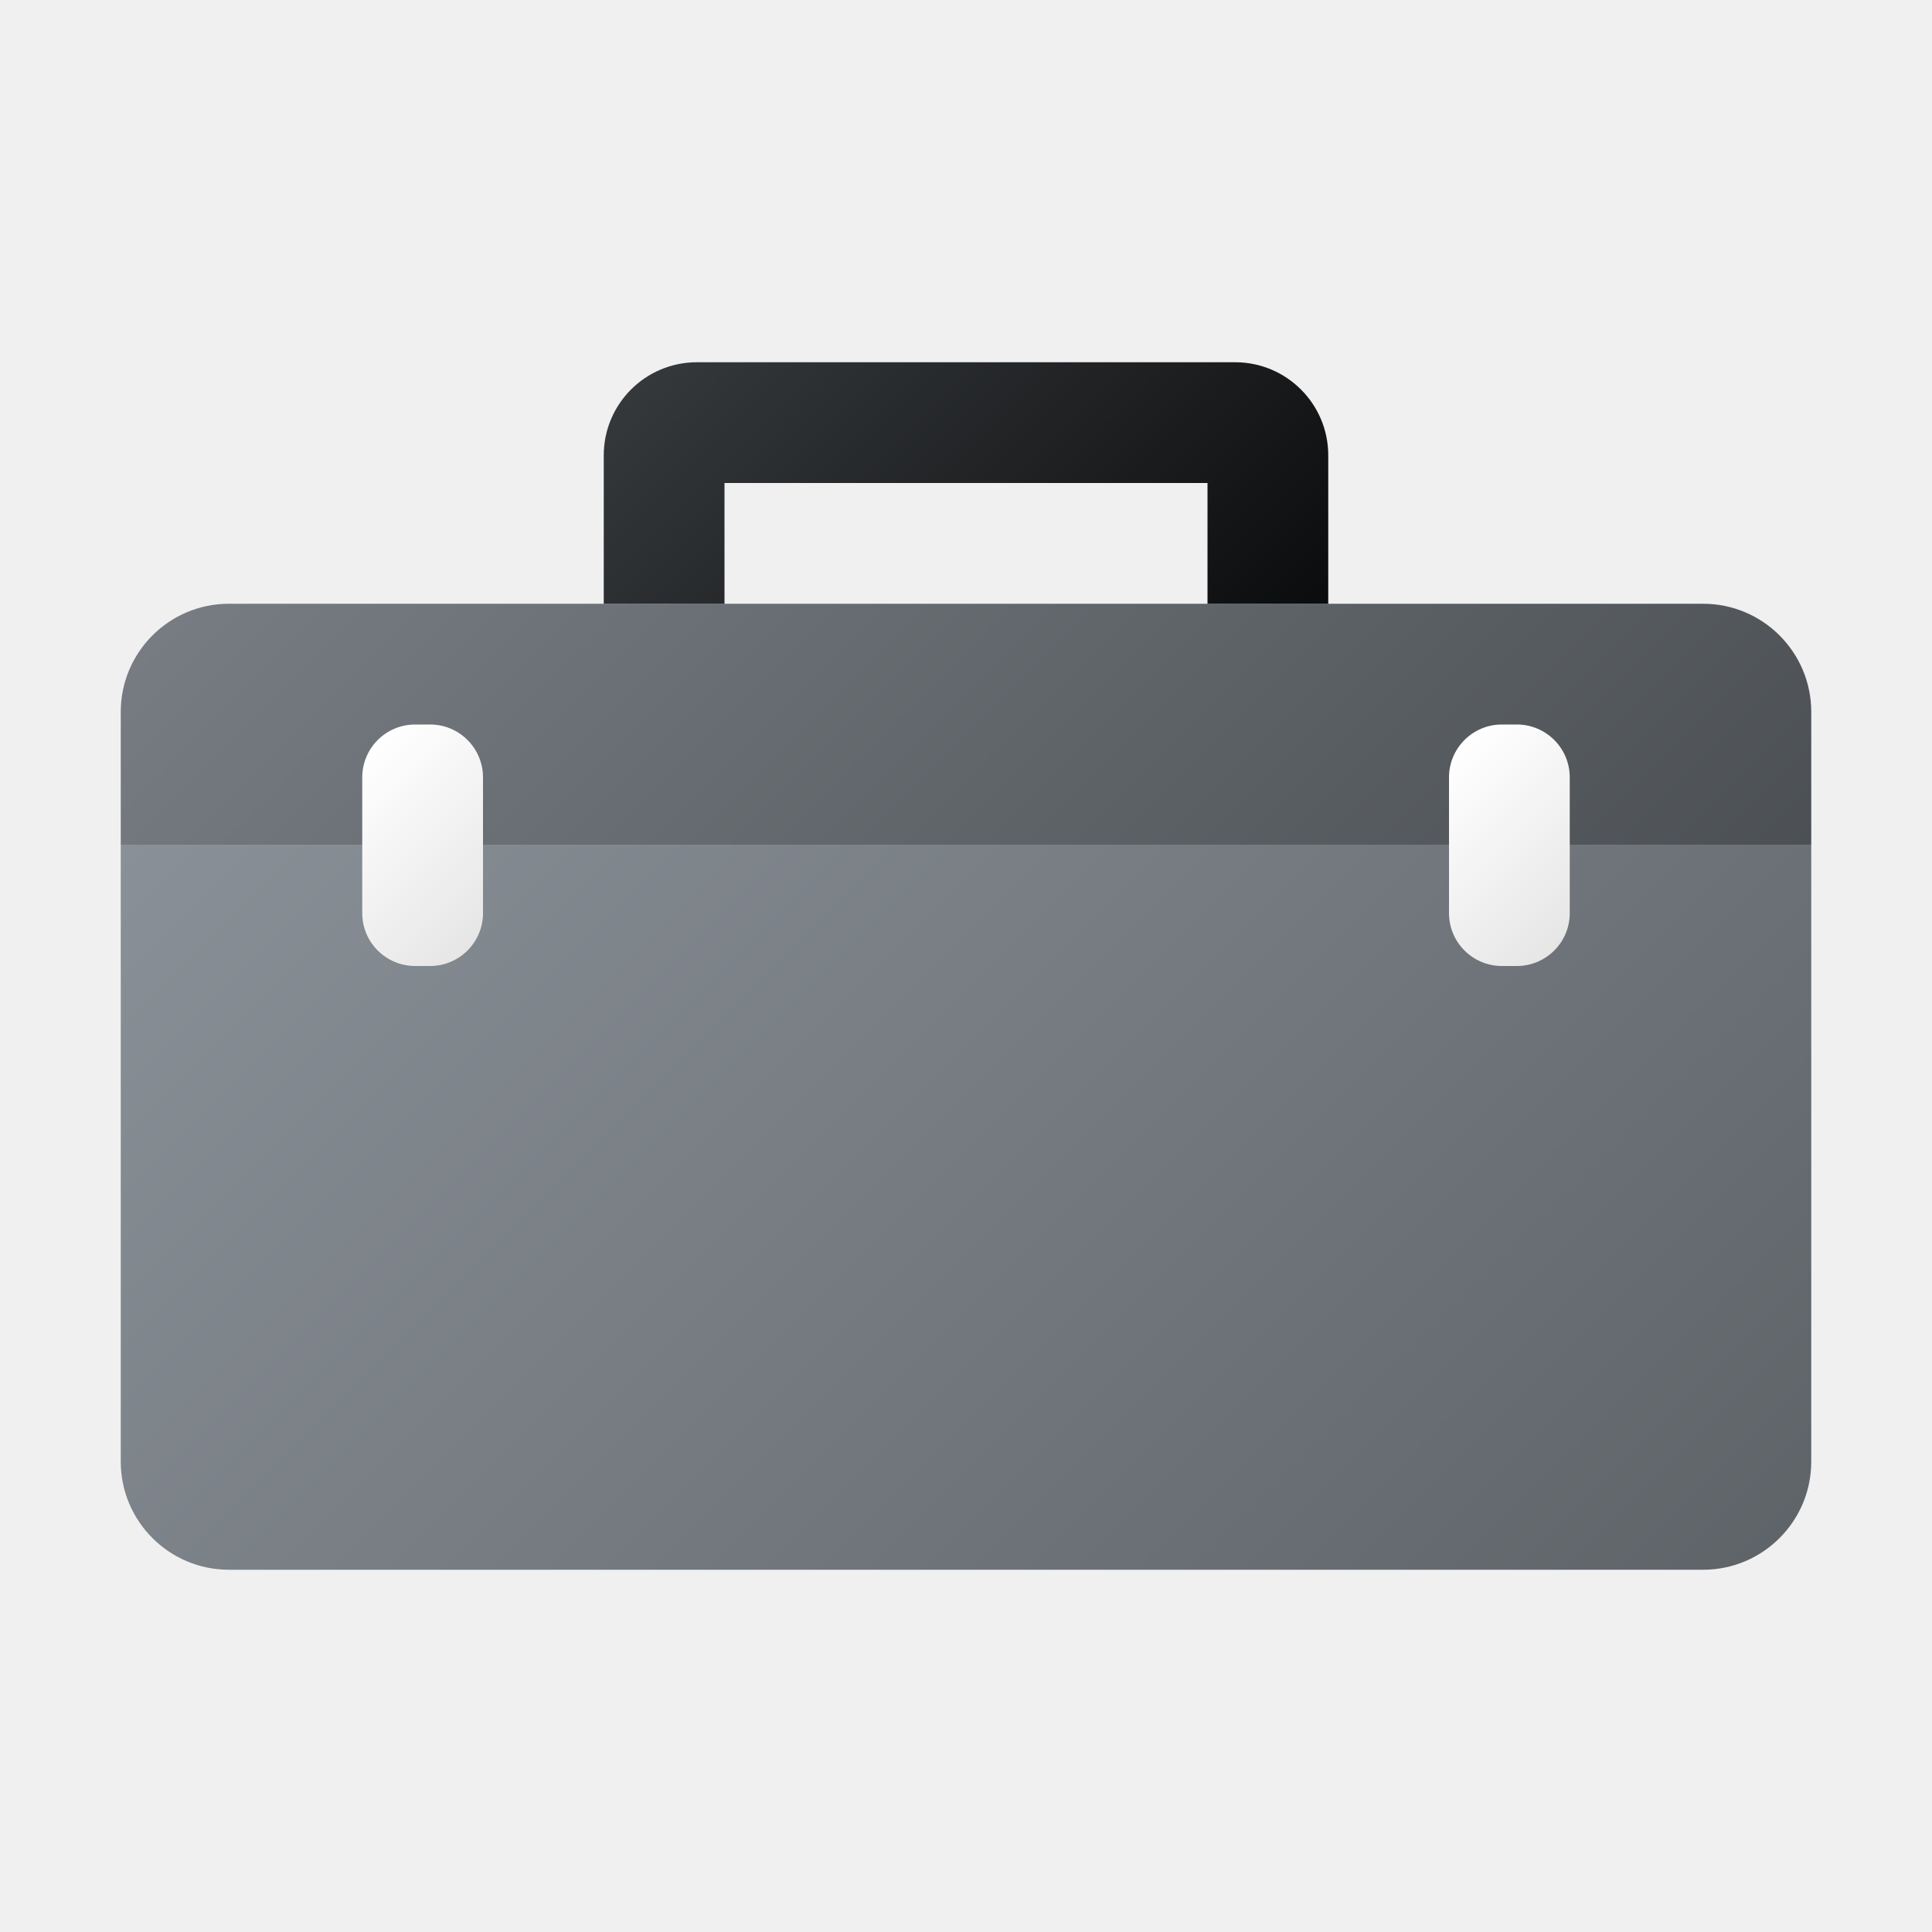
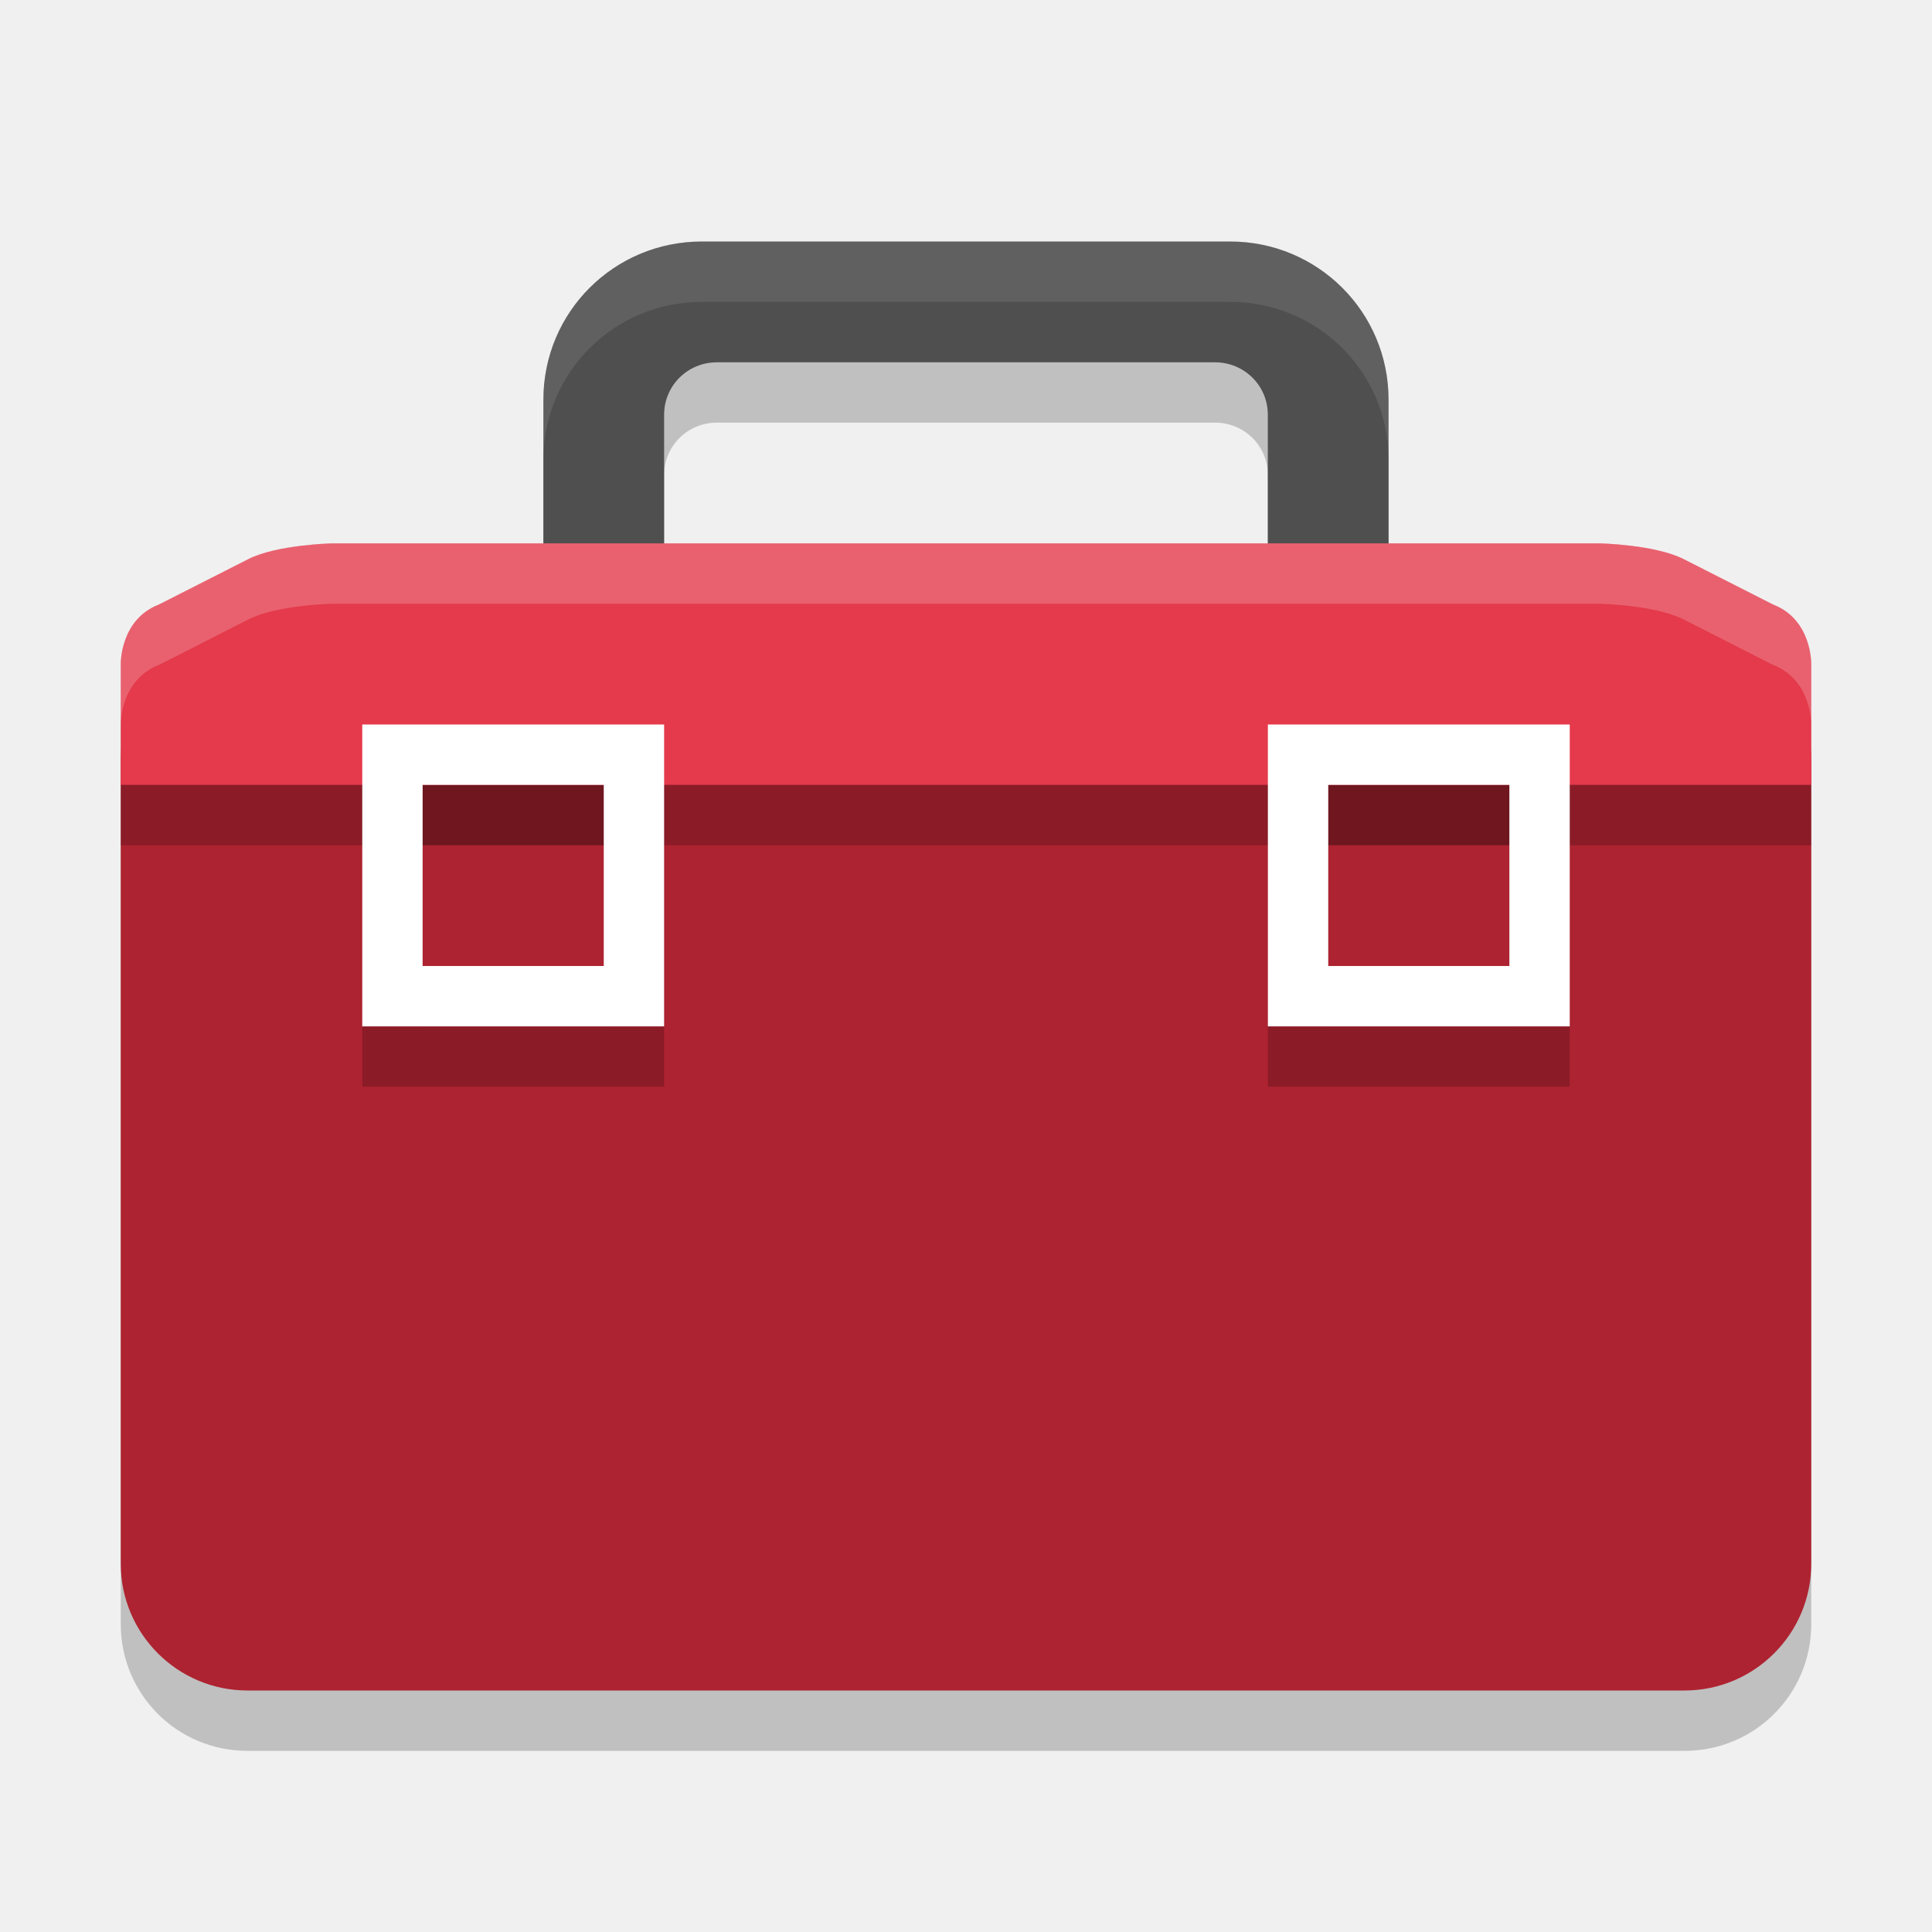
- <svg xmlns="http://www.w3.org/2000/svg" xmlns:xlink="http://www.w3.org/1999/xlink" width="16" height="16" id="Camada_1" data-name="Camada 1" viewBox="0 0 16 16">
-   <defs>
-     <style>.cls-1{fill:url(#Gradiente_sem_nome_3);}.cls-2{fill:url(#Gradiente_sem_nome_53);}.cls-3{fill:url(#Gradiente_sem_nome_43);}.cls-4{fill:url(#Gradiente_sem_nome_42);}.cls-5{fill:url(#Gradiente_sem_nome_48);}</style>
-     <linearGradient id="Gradiente_sem_nome_3" x1="3.131" y1="4.869" x2="12.869" y2="14.606" gradientUnits="userSpaceOnUse">
-       <stop offset="0" stop-color="#899097" />
-       <stop offset="1" stop-color="#5f6469" />
-     </linearGradient>
-     <linearGradient id="Gradiente_sem_nome_53" x1="4.131" y1="2.394" x2="11.869" y2="10.131" gradientUnits="userSpaceOnUse">
-       <stop offset="0" stop-color="#767c82" />
-       <stop offset="1" stop-color="#4c5054" />
-     </linearGradient>
-     <linearGradient id="Gradiente_sem_nome_43" x1="2.878" y1="6.378" x2="4.122" y2="7.622" gradientUnits="userSpaceOnUse">
-       <stop offset="0" stop-color="#fff" />
-       <stop offset="1" stop-color="#e6e6e6" />
-     </linearGradient>
-     <linearGradient id="Gradiente_sem_nome_42" x1="11.878" y1="6.378" x2="13.122" y2="7.622" xlink:href="#Gradiente_sem_nome_43" />
-     <linearGradient id="Gradiente_sem_nome_48" x1="6.113" y1="2.339" x2="9.887" y2="6.113" gradientUnits="userSpaceOnUse">
-       <stop offset="0" stop-color="#35383b" />
-       <stop offset="1" stop-color="#0b0c0d" />
-     </linearGradient>
-   </defs>
-   <path class="cls-1" d="M1,7H15a0,0,0,0,1,0,0v5.104A.896.896,0,0,1,14.104,13H1.896A.896.896,0,0,1,1,12.104V7A0,0,0,0,1,1,7Z" />
-   <path class="cls-2" d="M1.896,5H14.104A.896.896,0,0,1,15,5.896V7a0,0,0,0,1,0,0H1A0,0,0,0,1,1,7V5.896A.896.896,0,0,1,1.896,5Z" />
-   <rect class="cls-3" x="3" y="6" width="1" height="2" rx="0.438" />
-   <rect class="cls-4" x="12" y="6" width="1" height="2" rx="0.438" />
-   <path class="cls-5" d="M5.771,3A.771.771,0,0,0,5,3.771V5H6V4h4V5h1V3.771A.771.771,0,0,0,10.229,3Z" />
+ <svg xmlns="http://www.w3.org/2000/svg" width="32" height="32" version="1">
+   <path style="opacity:0.2" d="M 11.625,5 C 10.171,5 9,6.168 9,7.619 V 10 H 5.5 c 0,0 -0.913,0.019 -1.387,0.26 L 2.635,11.012 C 1.985,11.262 2,12 2,12 v 2 12.9 C 2,28.064 2.936,29 4.1,29 H 27.9 C 29.064,29 30,28.064 30,26.9 V 13.6 12 c 0,0 0.015,-0.738 -0.635,-0.988 L 27.887,10.26 C 27.413,10.019 26.5,10 26.5,10 H 23 V 7.619 C 23,6.168 21.829,5 20.375,5 Z m 0.25,2 h 8.25 C 20.61,7 21,7.385 21,7.869 V 10 H 16 11 V 7.869 C 11,7.385 11.39,7 11.875,7 Z" />
+   <path style="fill:#4f4f4f" d="m 11.625,4 c -1.454,0 -2.625,1.168 -2.625,2.62 V 11.339 c 0,1.143 0.981,0.002 2,0.361 V 6.87 c 0,-0.484 0.39,-0.869 0.875,-0.869 h 8.249 c 0.485,0 0.875,0.385 0.875,0.869 V 11.7 c 1.019,-0.359 2,0.782 2,-0.361 V 6.62 c 0,-1.451 -1.171,-2.62 -2.625,-2.62 z" />
+   <rect style="fill:#ae2331" width="28" height="17.5" x="2" y="10.5" rx="2.1" ry="2.1" />
+   <path style="fill:#e43a4b" d="m 5.5,9 c 0,0 -0.913,0.02 -1.386,0.26 L 2.634,10.012 C 1.984,10.262 2,11 2,11 v 2 H 4.625 16 27.375 30 v -2 c 0,0 0.016,-0.738 -0.634,-0.988 L 27.886,9.26 C 27.413,9.02 26.5,9 26.5,9 H 16 Z" />
+   <path style="opacity:0.2" d="m 6,13 v 5 h 5 v -5 z m 15,0 v 5 h 5 V 13 Z M 7,14 h 3 v 3 H 7 Z m 15,0 h 3 v 3 h -3 z" />
+   <path style="fill:#ffffff;opacity:0.2" d="M 5.5 9 C 5.5 9 4.587 9.019 4.113 9.26 L 2.635 10.012 C 1.985 10.262 2 11 2 11 L 2 12 C 2 12 1.985 11.262 2.635 11.012 L 4.113 10.26 C 4.587 10.019 5.5 10 5.5 10 L 16 10 L 26.5 10 C 26.5 10 27.413 10.019 27.887 10.26 L 29.365 11.012 C 30.015 11.262 30 12 30 12 L 30 11 C 30 11 30.015 10.262 29.365 10.012 L 27.887 9.26 C 27.413 9.019 26.5 9 26.5 9 L 16 9 L 5.5 9 z" />
+   <path style="fill:#ffffff;opacity:0.1" d="M 11.625 4 C 10.171 4 9 5.168 9 6.619 L 9 7.619 C 9 6.168 10.171 5 11.625 5 L 20.375 5 C 21.829 5 23 6.168 23 7.619 L 23 6.619 C 23 5.168 21.829 4 20.375 4 L 11.625 4 z" />
+   <rect style="opacity:0.2" width="28" height="1" x="2" y="13" />
+   <path style="fill:#ffffff" d="m 6,12 v 5 h 5 v -5 z m 1,1 h 3 v 3 H 7 Z" />
+   <path style="fill:#ffffff" d="m 21,12 v 5 h 5 v -5 z m 1,1 h 3 v 3 h -3 z" />
</svg>
